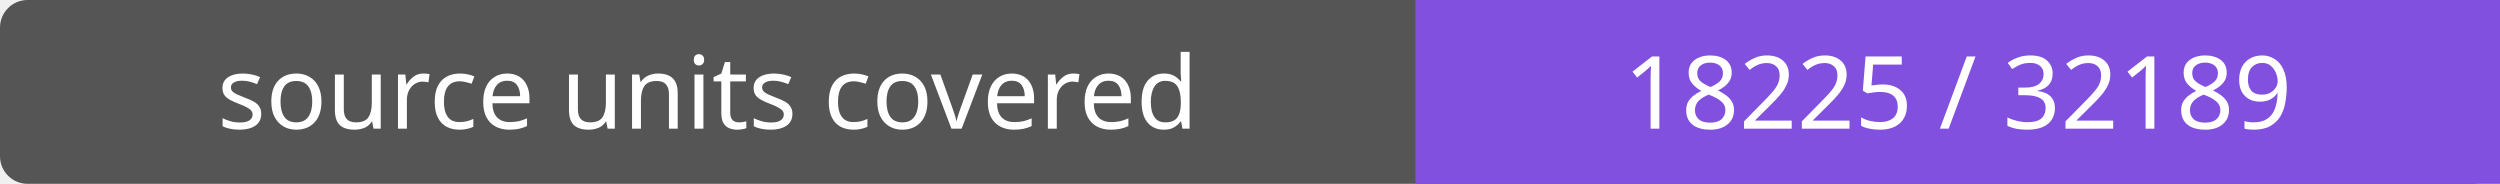
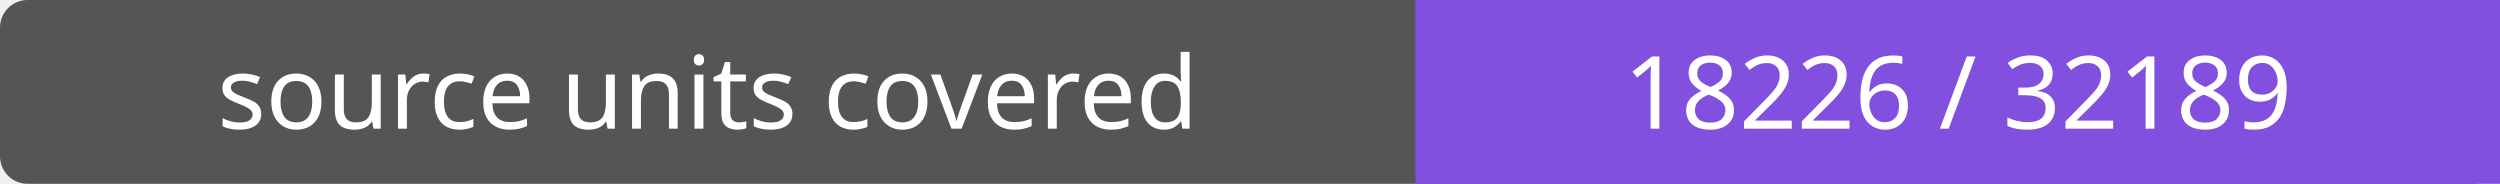
- <svg xmlns="http://www.w3.org/2000/svg" width="272" height="20" role="img" aria-label="source units covered: 18225 / 32189">
+ <svg xmlns="http://www.w3.org/2000/svg" width="272" height="20" role="img" aria-label="source units covered: 18226 / 32189">
  <rect width="272" height="20" rx="3" fill="#555" />
  <path fill="#8250df" d="M154 0h118v20H154z" />
  <g fill="#fff" text-anchor="middle" font-family="Verdana,sans-serif" font-size="11">
    <text x="77.0" y="14">source units covered</text>
-     <text x="213.0" y="14">18225 / 32189</text>
+     <text x="213.0" y="14">18226 / 32189</text>
  </g>
</svg>
